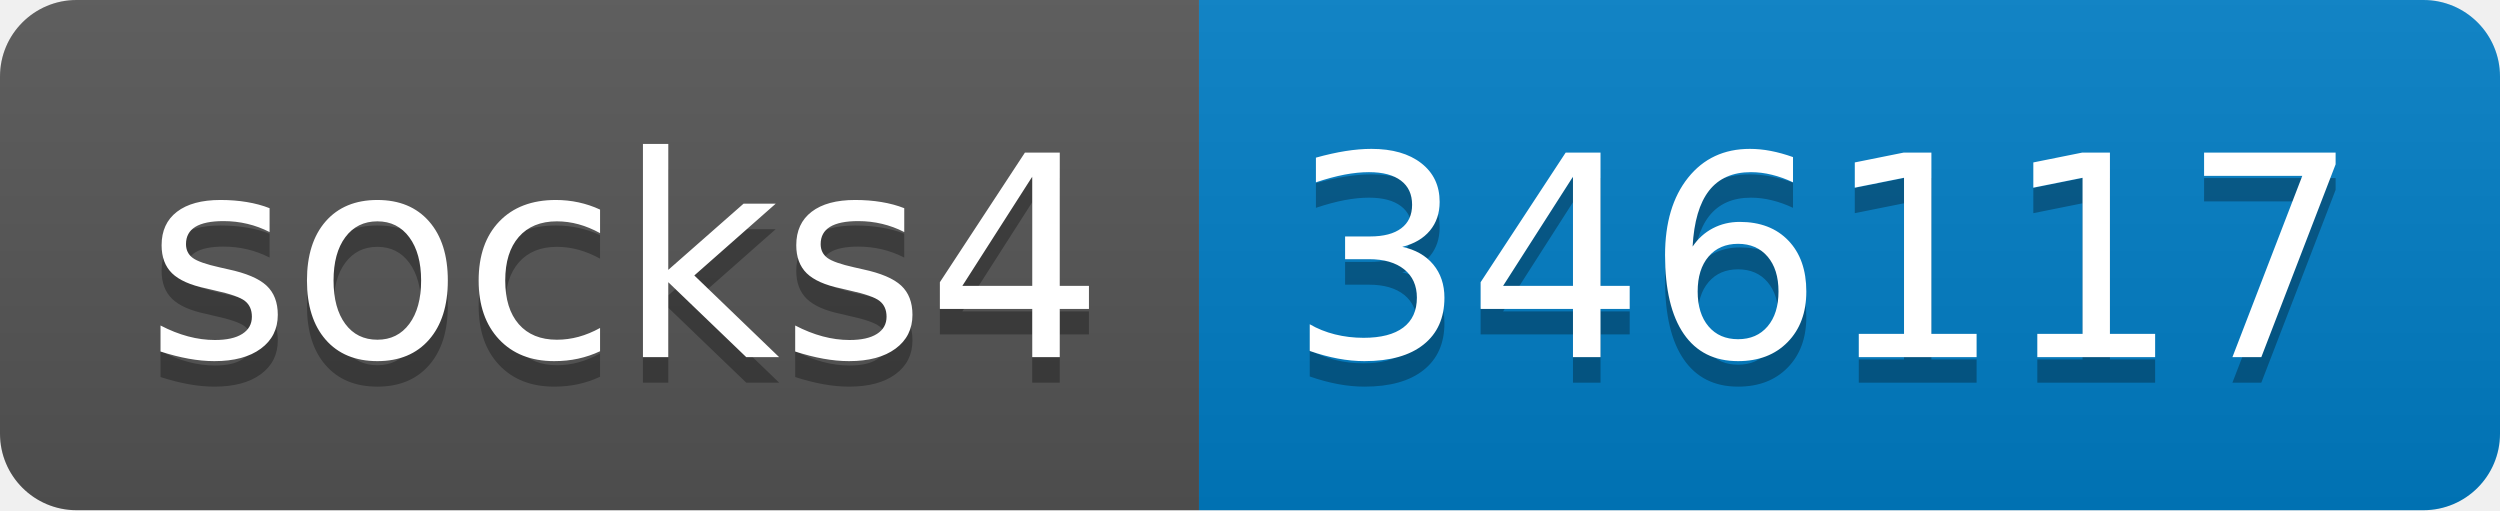
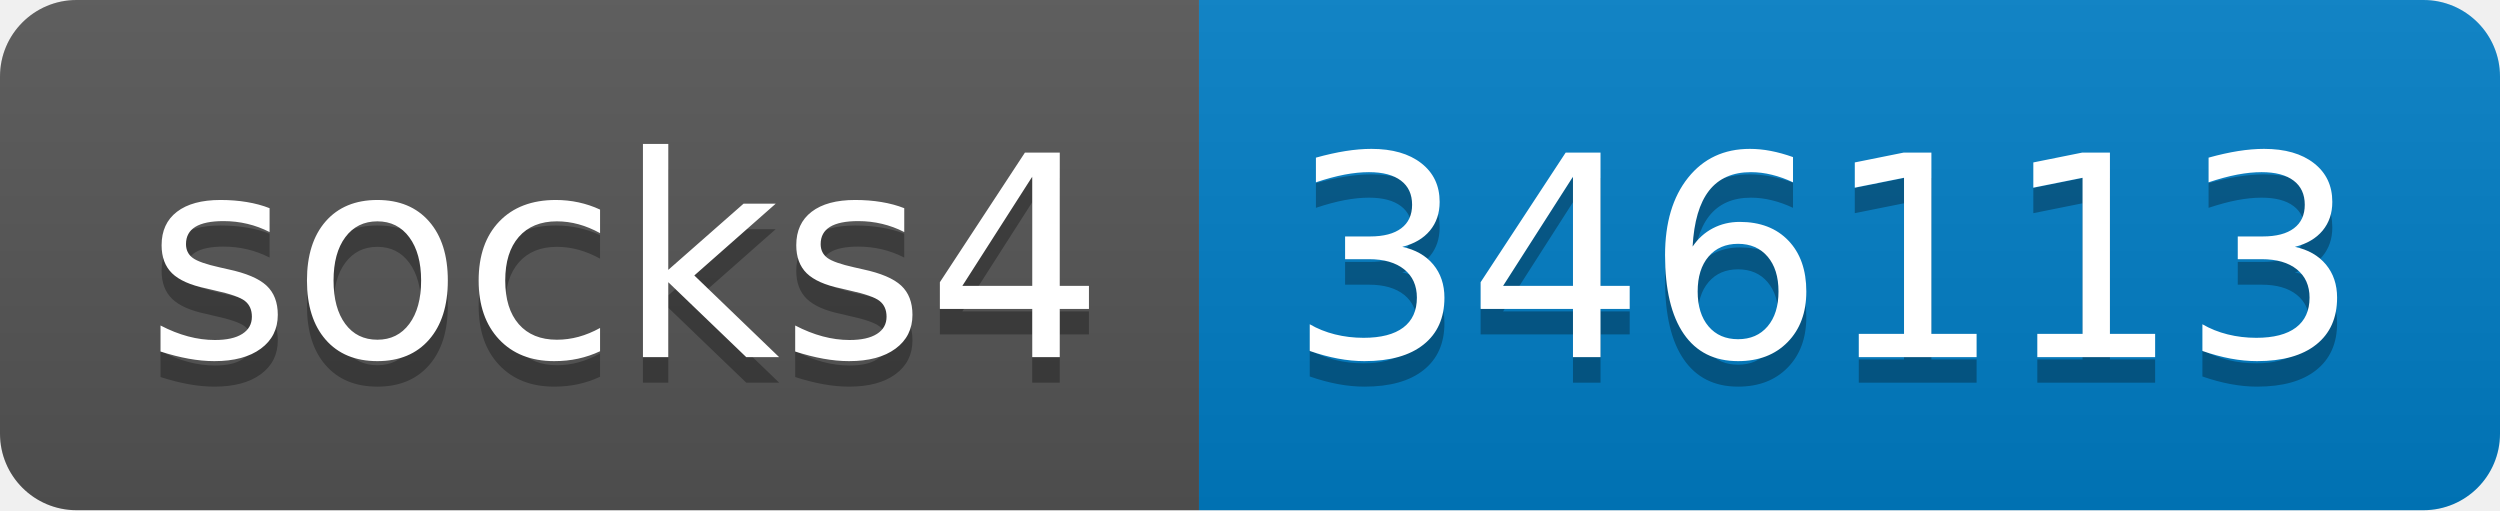
- <svg xmlns="http://www.w3.org/2000/svg" width="98" height="20" role="img" aria-label="socks4: 346117">
+ <svg xmlns="http://www.w3.org/2000/svg" width="98" height="20" role="img" aria-label="socks4: 346113">
  <linearGradient id="s" x2="0" y2="100%">
    <stop offset="0" stop-color="#bbb" stop-opacity=".1" />
    <stop offset="1" stop-opacity=".1" />
  </linearGradient>
  <clipPath id="r">
    <rect width="98" height="20" rx="3" fill="#fff" />
  </clipPath>
  <g clip-path="url(#r)">
    <rect width="47" height="20" fill="#555" />
    <rect x="47" width="51" height="20" fill="#007ec6" />
    <rect width="98" height="20" fill="url(#s)" />
  </g>
  <g fill="#fff" text-anchor="middle" font-family="Verdana,Geneva,DejaVu Sans,sans-serif" text-rendering="geometricPrecision" font-size="110">
    <text aria-hidden="true" x="245" y="150" fill="#010101" fill-opacity=".3" transform="scale(.1)" textLength="370">socks4</text>
    <text x="245" y="140" transform="scale(.1)" fill="#fff" textLength="370">socks4</text>
-     <text aria-hidden="true" x="715" y="150" fill="#010101" fill-opacity=".3" transform="scale(.1)" textLength="410">346117</text>
-     <text x="715" y="140" transform="scale(.1)" fill="#fff" textLength="410">346117</text>
+     <text aria-hidden="true" x="715" y="150" fill="#010101" fill-opacity=".3" transform="scale(.1)" textLength="410">346113</text>
+     <text x="715" y="140" transform="scale(.1)" fill="#fff" textLength="410">346113</text>
  </g>
</svg>
